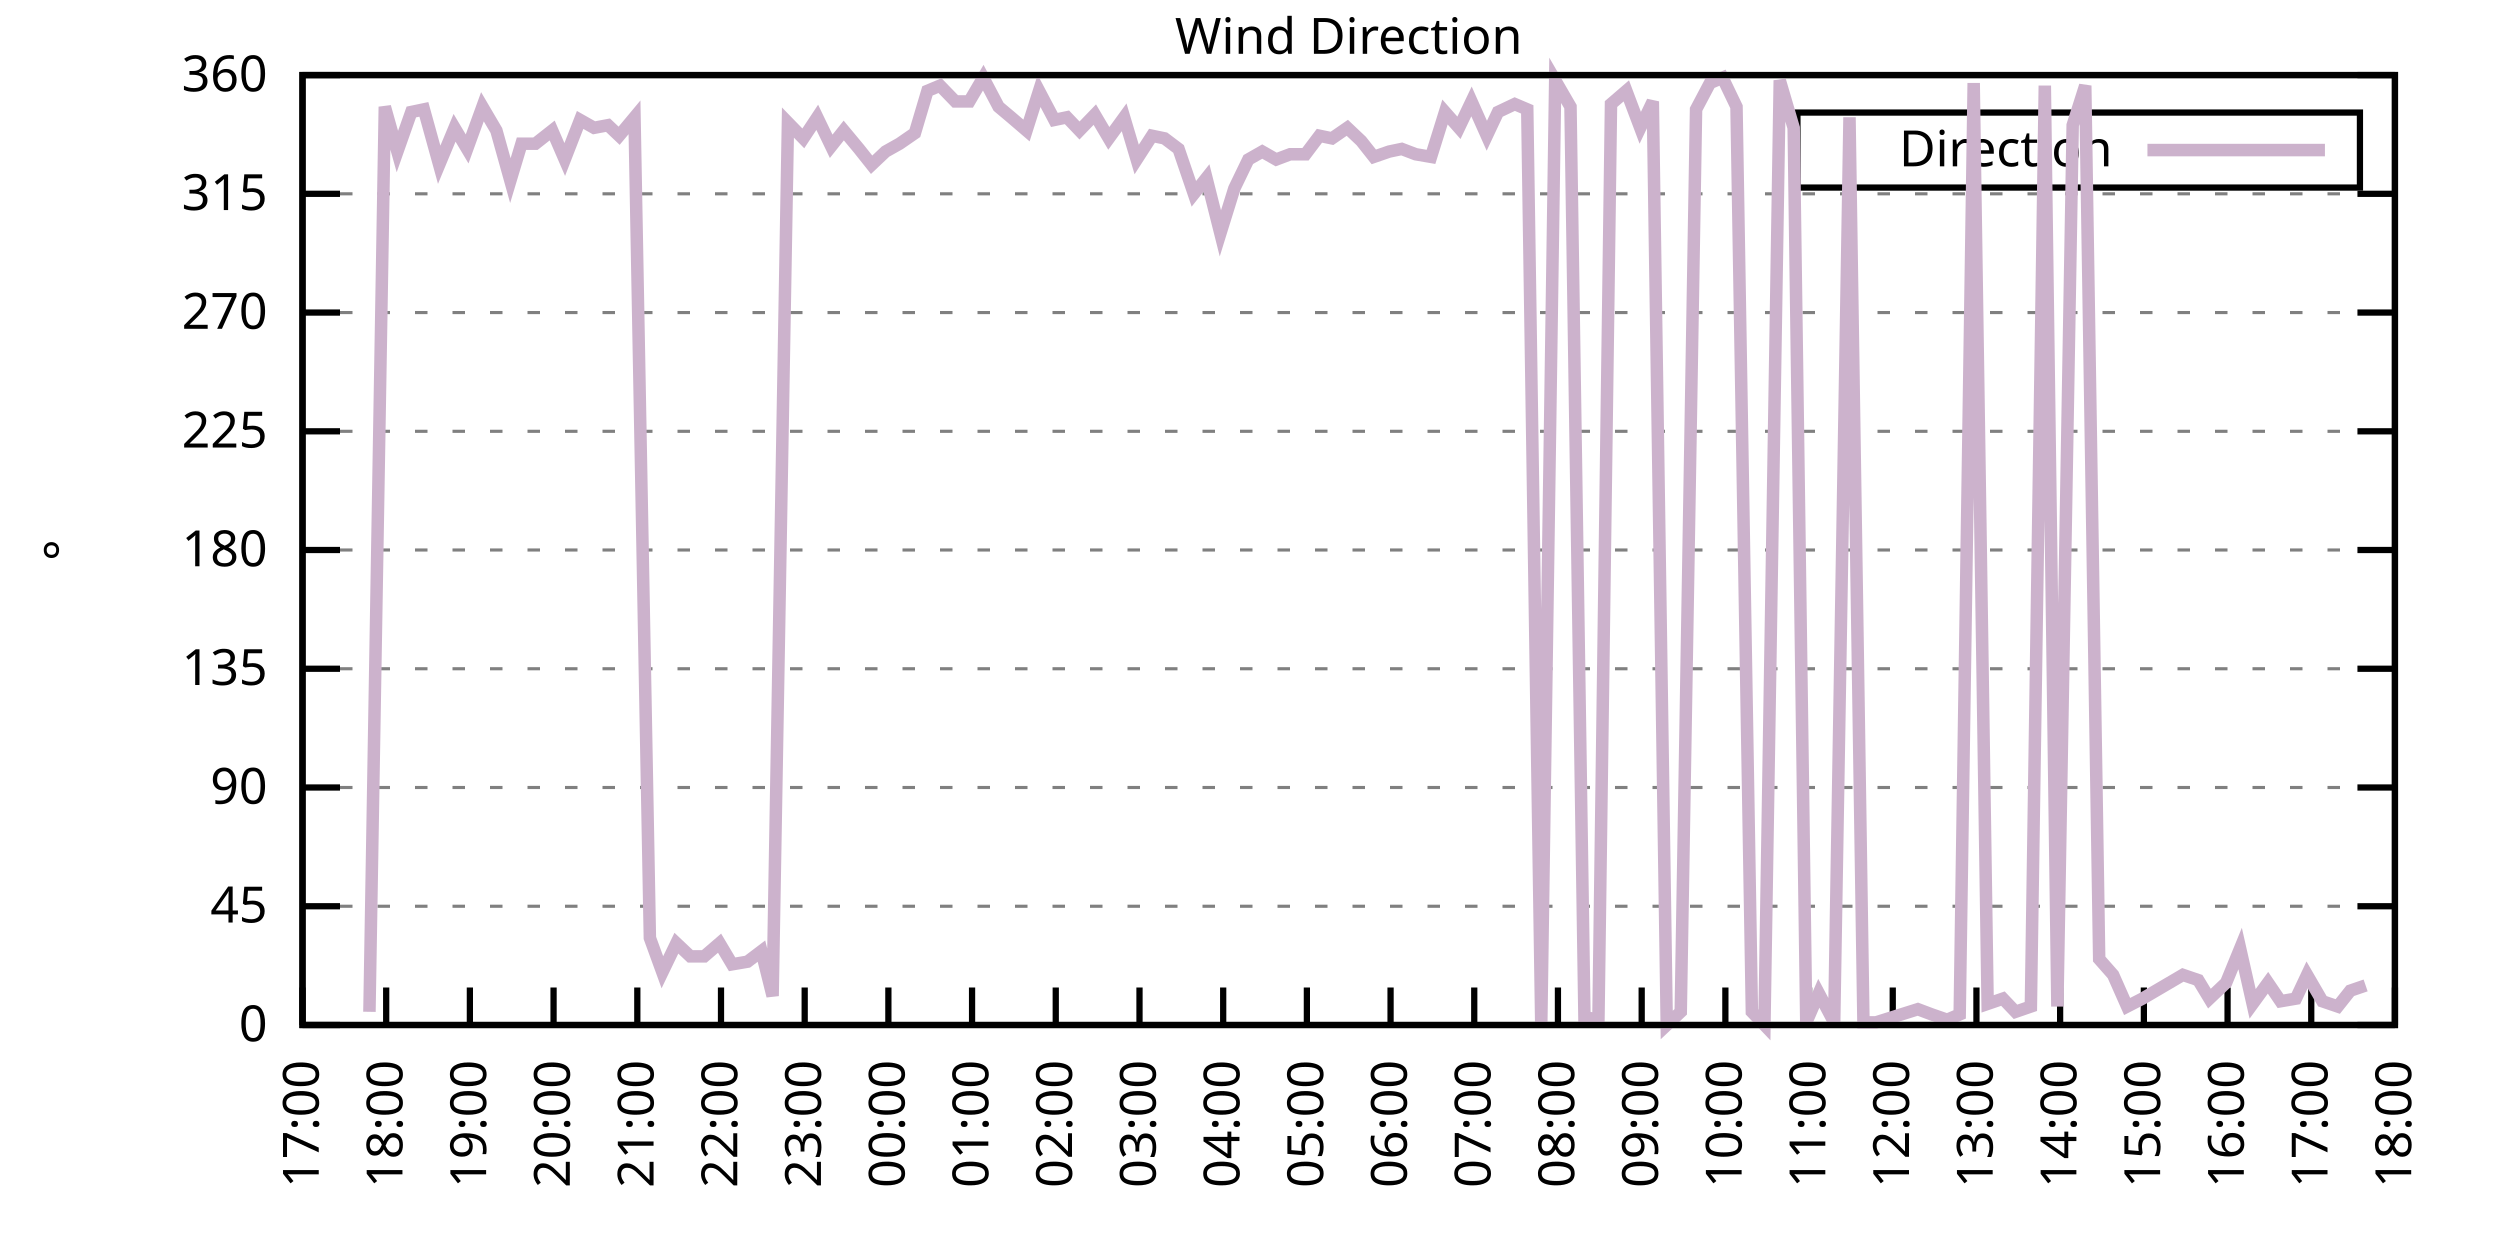
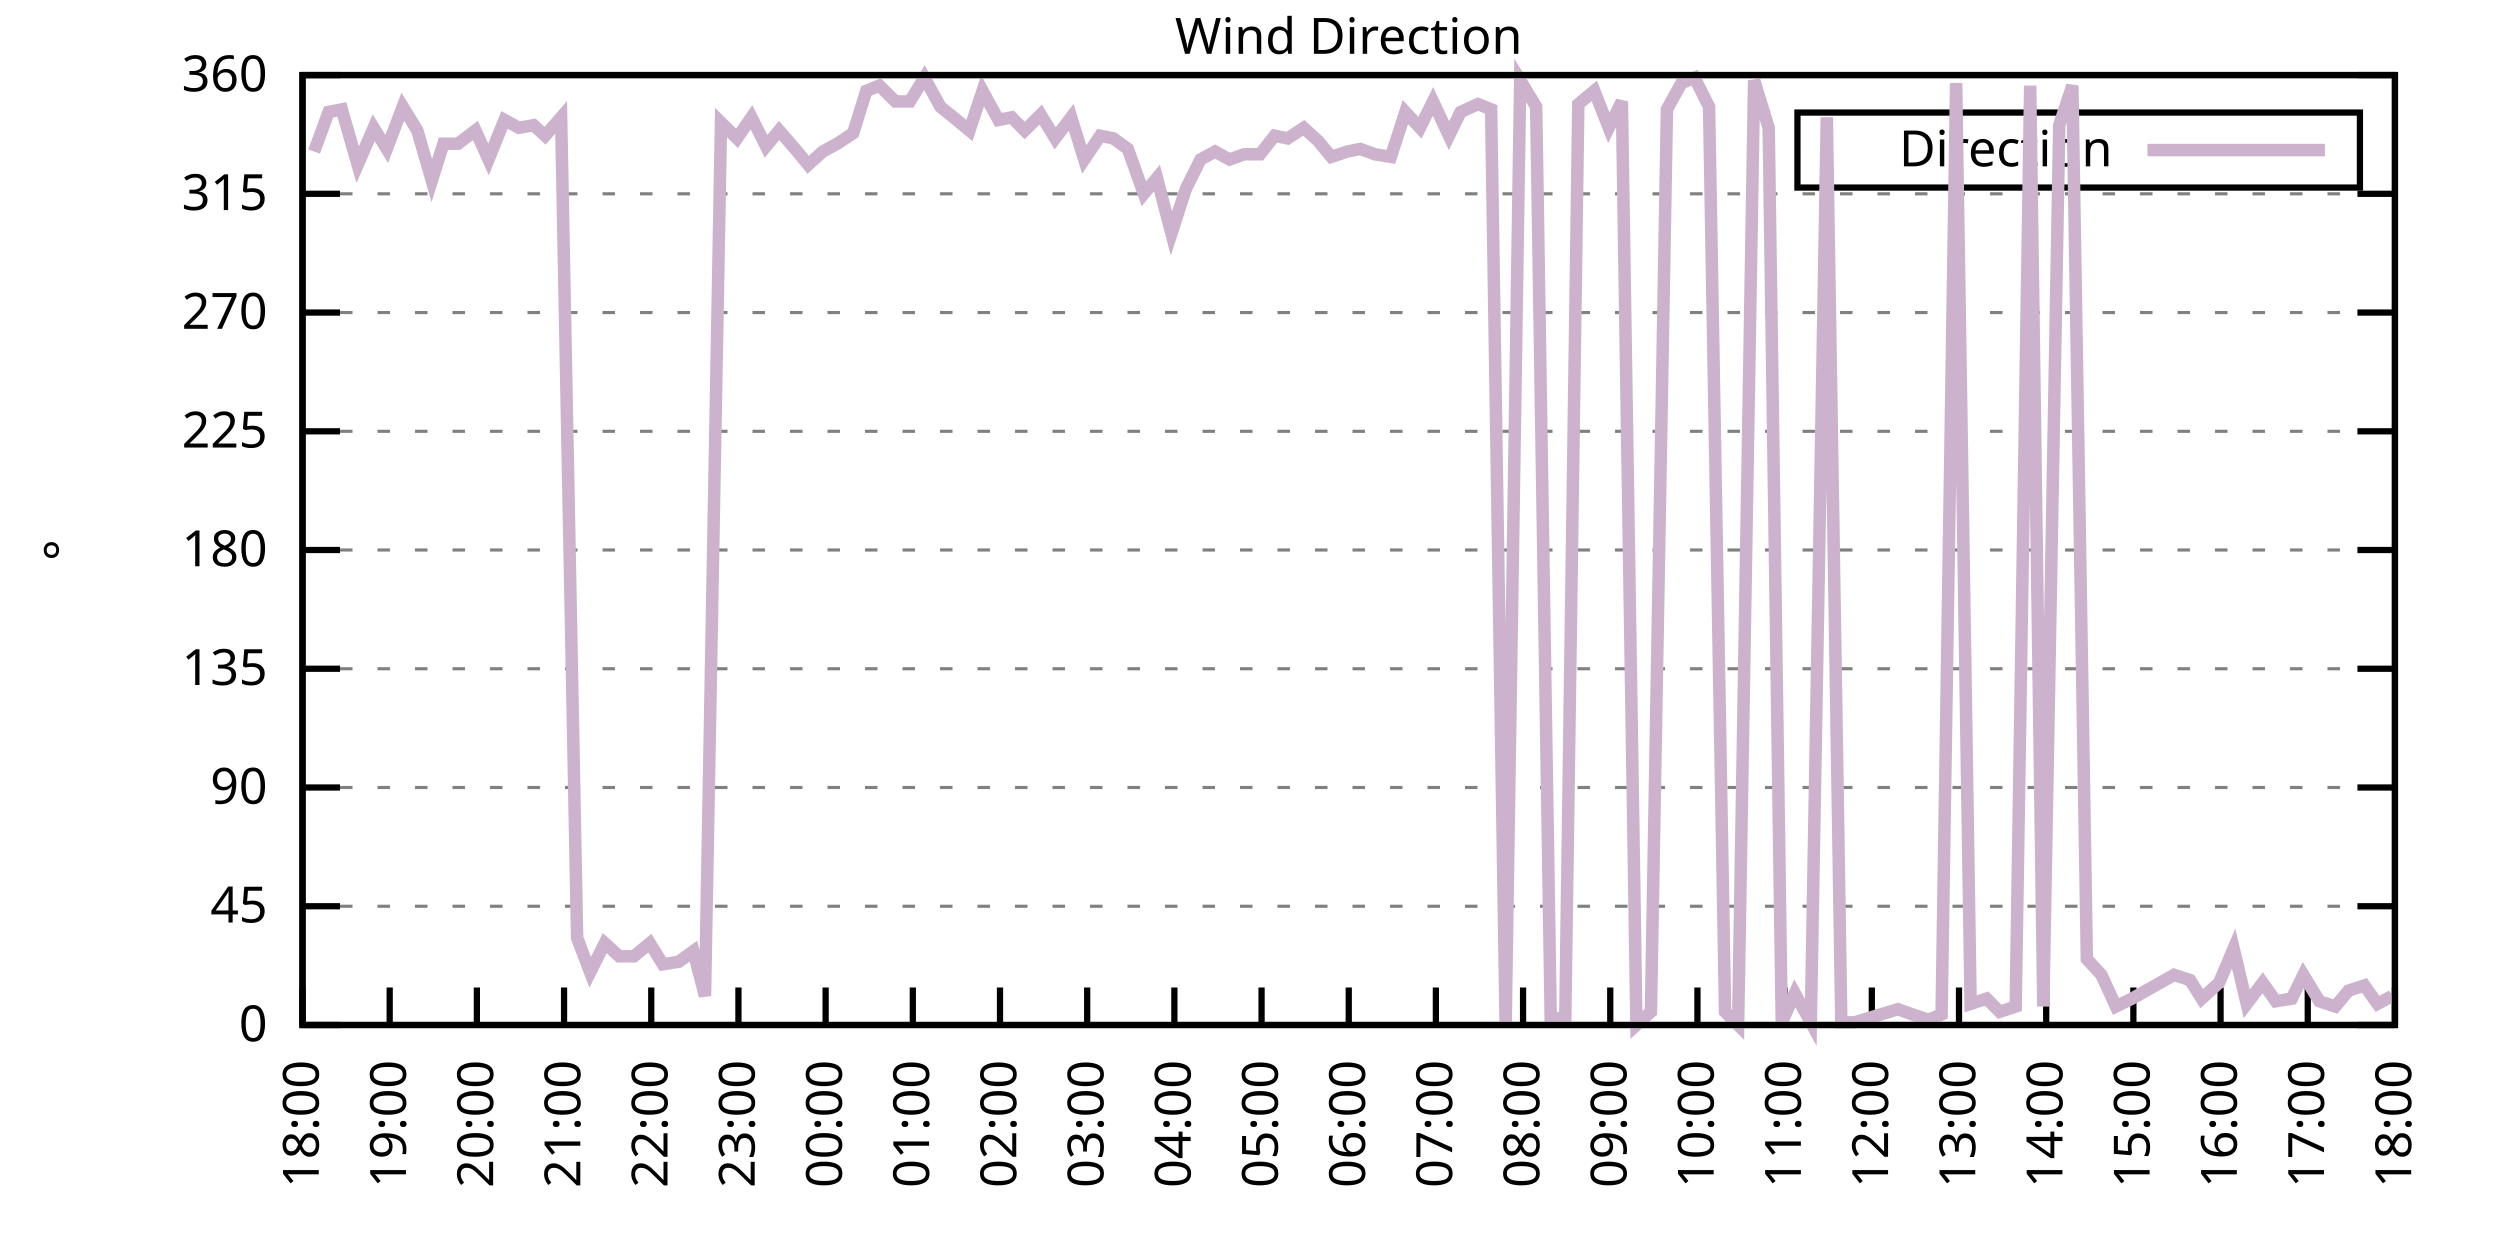
<svg xmlns="http://www.w3.org/2000/svg" xmlns:xlink="http://www.w3.org/1999/xlink" width="400" height="200" viewBox="0 0 400 200">
  <g id="gnuplot_canvas">
    <rect x="0" y="0" width="400" height="200" fill="none" />
    <defs>
      <circle id="gpDot" r="0.5" stroke-width="0.5" stroke="currentColor" />
      <path id="gpPt0" stroke-width="0.333" stroke="currentColor" d="M-1,0 h2 M0,-1 v2" />
      <path id="gpPt1" stroke-width="0.333" stroke="currentColor" d="M-1,-1 L1,1 M1,-1 L-1,1" />
      <path id="gpPt2" stroke-width="0.333" stroke="currentColor" d="M-1,0 L1,0 M0,-1 L0,1 M-1,-1 L1,1 M-1,1 L1,-1" />
      <rect id="gpPt3" stroke-width="0.333" stroke="currentColor" x="-1" y="-1" width="2" height="2" />
      <rect id="gpPt4" stroke-width="0.333" stroke="currentColor" fill="currentColor" x="-1" y="-1" width="2" height="2" />
      <circle id="gpPt5" stroke-width="0.333" stroke="currentColor" cx="0" cy="0" r="1" />
      <use xlink:href="#gpPt5" id="gpPt6" fill="currentColor" stroke="none" />
      <path id="gpPt7" stroke-width="0.333" stroke="currentColor" d="M0,-1.33 L-1.33,0.67 L1.33,0.67 z" />
      <use xlink:href="#gpPt7" id="gpPt8" fill="currentColor" stroke="none" />
      <use xlink:href="#gpPt7" id="gpPt9" stroke="currentColor" transform="rotate(180)" />
      <use xlink:href="#gpPt9" id="gpPt10" fill="currentColor" stroke="none" />
      <use xlink:href="#gpPt3" id="gpPt11" stroke="currentColor" transform="rotate(45)" />
      <use xlink:href="#gpPt11" id="gpPt12" fill="currentColor" stroke="none" />
      <path id="gpPt13" stroke-width="0.333" stroke="currentColor" d="M0,1.330 L1.265,0.411 L0.782,-1.067 L-0.782,-1.076 L-1.265,0.411 z" />
      <use xlink:href="#gpPt13" id="gpPt14" fill="currentColor" stroke="none" />
      <filter id="textbox" filterUnits="objectBoundingBox" x="0" y="0" height="1" width="1">
        <feFlood flood-color="white" flood-opacity="1" result="bgnd" />
        <feComposite in="SourceGraphic" in2="bgnd" operator="atop" />
      </filter>
      <filter id="greybox" filterUnits="objectBoundingBox" x="0" y="0" height="1" width="1">
        <feFlood flood-color="lightgrey" flood-opacity="1" result="grey" />
        <feComposite in="SourceGraphic" in2="grey" operator="atop" />
      </filter>
    </defs>
    <g fill="none" color="white" stroke="currentColor" stroke-width="1.00" stroke-linecap="butt" stroke-linejoin="miter">
</g>
    <g fill="none" color="black" stroke="currentColor" stroke-width="1.00" stroke-linecap="butt" stroke-linejoin="miter">
      <g stroke="none" shape-rendering="crispEdges">
        <polygon fill="rgb(255, 255, 255)" points="48.40,164.00 383.18,164.00 383.18,12.02 48.40,12.02 " />
      </g>
    </g>
    <g fill="none" color="black" stroke="currentColor" stroke-width="1.00" stroke-linecap="butt" stroke-linejoin="miter">
</g>
    <g fill="none" color="black" stroke="black" stroke-width="0.50" stroke-linecap="butt" stroke-linejoin="miter">
</g>
    <g fill="none" color="gray" stroke="currentColor" stroke-width="0.50" stroke-linecap="butt" stroke-linejoin="miter">
      <path stroke="gray" stroke-dasharray="2,4" class="gridline" d="M48.40,164.00 L383.19,164.00  " />
    </g>
    <g fill="none" color="gray" stroke="gray" stroke-width="1.00" stroke-linecap="butt" stroke-linejoin="miter">
</g>
    <g fill="none" color="black" stroke="currentColor" stroke-width="1.00" stroke-linecap="butt" stroke-linejoin="miter">
      <path stroke="black" d="M48.40,164.00 L54.40,164.00 M383.19,164.00 L377.19,164.00  " />
      <g transform="translate(42.80,166.60)" stroke="none" fill="black" font-family="Sans" font-size="8.00" text-anchor="end">
        <text>
          <tspan font-family="Sans"> 0</tspan>
        </text>
      </g>
    </g>
    <g fill="none" color="black" stroke="currentColor" stroke-width="1.00" stroke-linecap="butt" stroke-linejoin="miter">
</g>
    <g fill="none" color="black" stroke="black" stroke-width="0.50" stroke-linecap="butt" stroke-linejoin="miter">
</g>
    <g fill="none" color="gray" stroke="currentColor" stroke-width="0.50" stroke-linecap="butt" stroke-linejoin="miter">
      <path stroke="gray" stroke-dasharray="2,4" class="gridline" d="M48.40,145.00 L383.19,145.00  " />
    </g>
    <g fill="none" color="gray" stroke="gray" stroke-width="1.00" stroke-linecap="butt" stroke-linejoin="miter">
</g>
    <g fill="none" color="black" stroke="currentColor" stroke-width="1.00" stroke-linecap="butt" stroke-linejoin="miter">
      <path stroke="black" d="M48.40,145.00 L54.40,145.00 M383.19,145.00 L377.19,145.00  " />
      <g transform="translate(42.80,147.60)" stroke="none" fill="black" font-family="Sans" font-size="8.00" text-anchor="end">
        <text>
          <tspan font-family="Sans"> 45</tspan>
        </text>
      </g>
    </g>
    <g fill="none" color="black" stroke="currentColor" stroke-width="1.00" stroke-linecap="butt" stroke-linejoin="miter">
</g>
    <g fill="none" color="black" stroke="black" stroke-width="0.50" stroke-linecap="butt" stroke-linejoin="miter">
</g>
    <g fill="none" color="gray" stroke="currentColor" stroke-width="0.50" stroke-linecap="butt" stroke-linejoin="miter">
      <path stroke="gray" stroke-dasharray="2,4" class="gridline" d="M48.40,126.00 L383.19,126.00  " />
    </g>
    <g fill="none" color="gray" stroke="gray" stroke-width="1.00" stroke-linecap="butt" stroke-linejoin="miter">
</g>
    <g fill="none" color="black" stroke="currentColor" stroke-width="1.00" stroke-linecap="butt" stroke-linejoin="miter">
      <path stroke="black" d="M48.40,126.00 L54.40,126.00 M383.19,126.00 L377.19,126.00  " />
      <g transform="translate(42.80,128.60)" stroke="none" fill="black" font-family="Sans" font-size="8.00" text-anchor="end">
        <text>
          <tspan font-family="Sans"> 90</tspan>
        </text>
      </g>
    </g>
    <g fill="none" color="black" stroke="currentColor" stroke-width="1.00" stroke-linecap="butt" stroke-linejoin="miter">
</g>
    <g fill="none" color="black" stroke="black" stroke-width="0.50" stroke-linecap="butt" stroke-linejoin="miter">
</g>
    <g fill="none" color="gray" stroke="currentColor" stroke-width="0.50" stroke-linecap="butt" stroke-linejoin="miter">
      <path stroke="gray" stroke-dasharray="2,4" class="gridline" d="M48.40,107.00 L383.19,107.00  " />
    </g>
    <g fill="none" color="gray" stroke="gray" stroke-width="1.00" stroke-linecap="butt" stroke-linejoin="miter">
</g>
    <g fill="none" color="black" stroke="currentColor" stroke-width="1.00" stroke-linecap="butt" stroke-linejoin="miter">
      <path stroke="black" d="M48.40,107.00 L54.40,107.00 M383.19,107.00 L377.19,107.00  " />
      <g transform="translate(42.80,109.60)" stroke="none" fill="black" font-family="Sans" font-size="8.00" text-anchor="end">
        <text>
          <tspan font-family="Sans"> 135</tspan>
        </text>
      </g>
    </g>
    <g fill="none" color="black" stroke="currentColor" stroke-width="1.00" stroke-linecap="butt" stroke-linejoin="miter">
</g>
    <g fill="none" color="black" stroke="black" stroke-width="0.50" stroke-linecap="butt" stroke-linejoin="miter">
</g>
    <g fill="none" color="gray" stroke="currentColor" stroke-width="0.50" stroke-linecap="butt" stroke-linejoin="miter">
      <path stroke="gray" stroke-dasharray="2,4" class="gridline" d="M48.40,88.00 L383.19,88.00  " />
    </g>
    <g fill="none" color="gray" stroke="gray" stroke-width="1.00" stroke-linecap="butt" stroke-linejoin="miter">
</g>
    <g fill="none" color="black" stroke="currentColor" stroke-width="1.00" stroke-linecap="butt" stroke-linejoin="miter">
      <path stroke="black" d="M48.40,88.00 L54.40,88.00 M383.19,88.00 L377.19,88.00  " />
      <g transform="translate(42.80,90.60)" stroke="none" fill="black" font-family="Sans" font-size="8.00" text-anchor="end">
        <text>
          <tspan font-family="Sans"> 180</tspan>
        </text>
      </g>
    </g>
    <g fill="none" color="black" stroke="currentColor" stroke-width="1.00" stroke-linecap="butt" stroke-linejoin="miter">
</g>
    <g fill="none" color="black" stroke="black" stroke-width="0.50" stroke-linecap="butt" stroke-linejoin="miter">
</g>
    <g fill="none" color="gray" stroke="currentColor" stroke-width="0.50" stroke-linecap="butt" stroke-linejoin="miter">
      <path stroke="gray" stroke-dasharray="2,4" class="gridline" d="M48.40,69.01 L383.19,69.01  " />
    </g>
    <g fill="none" color="gray" stroke="gray" stroke-width="1.00" stroke-linecap="butt" stroke-linejoin="miter">
</g>
    <g fill="none" color="black" stroke="currentColor" stroke-width="1.00" stroke-linecap="butt" stroke-linejoin="miter">
      <path stroke="black" d="M48.40,69.01 L54.40,69.01 M383.19,69.01 L377.19,69.01  " />
      <g transform="translate(42.80,71.61)" stroke="none" fill="black" font-family="Sans" font-size="8.00" text-anchor="end">
        <text>
          <tspan font-family="Sans"> 225</tspan>
        </text>
      </g>
    </g>
    <g fill="none" color="black" stroke="currentColor" stroke-width="1.00" stroke-linecap="butt" stroke-linejoin="miter">
</g>
    <g fill="none" color="black" stroke="black" stroke-width="0.50" stroke-linecap="butt" stroke-linejoin="miter">
</g>
    <g fill="none" color="gray" stroke="currentColor" stroke-width="0.50" stroke-linecap="butt" stroke-linejoin="miter">
      <path stroke="gray" stroke-dasharray="2,4" class="gridline" d="M48.40,50.01 L383.19,50.01  " />
    </g>
    <g fill="none" color="gray" stroke="gray" stroke-width="1.00" stroke-linecap="butt" stroke-linejoin="miter">
</g>
    <g fill="none" color="black" stroke="currentColor" stroke-width="1.00" stroke-linecap="butt" stroke-linejoin="miter">
      <path stroke="black" d="M48.40,50.01 L54.40,50.01 M383.19,50.01 L377.19,50.01  " />
      <g transform="translate(42.80,52.61)" stroke="none" fill="black" font-family="Sans" font-size="8.00" text-anchor="end">
        <text>
          <tspan font-family="Sans"> 270</tspan>
        </text>
      </g>
    </g>
    <g fill="none" color="black" stroke="currentColor" stroke-width="1.00" stroke-linecap="butt" stroke-linejoin="miter">
</g>
    <g fill="none" color="black" stroke="black" stroke-width="0.50" stroke-linecap="butt" stroke-linejoin="miter">
</g>
    <g fill="none" color="gray" stroke="currentColor" stroke-width="0.50" stroke-linecap="butt" stroke-linejoin="miter">
      <path stroke="gray" stroke-dasharray="2,4" class="gridline" d="M48.40,31.01 L383.19,31.01  " />
    </g>
    <g fill="none" color="gray" stroke="gray" stroke-width="1.00" stroke-linecap="butt" stroke-linejoin="miter">
</g>
    <g fill="none" color="black" stroke="currentColor" stroke-width="1.00" stroke-linecap="butt" stroke-linejoin="miter">
      <path stroke="black" d="M48.40,31.01 L54.40,31.01 M383.19,31.01 L377.19,31.01  " />
      <g transform="translate(42.80,33.61)" stroke="none" fill="black" font-family="Sans" font-size="8.00" text-anchor="end">
        <text>
          <tspan font-family="Sans"> 315</tspan>
        </text>
      </g>
    </g>
    <g fill="none" color="black" stroke="currentColor" stroke-width="1.00" stroke-linecap="butt" stroke-linejoin="miter">
</g>
    <g fill="none" color="black" stroke="black" stroke-width="0.50" stroke-linecap="butt" stroke-linejoin="miter">
</g>
    <g fill="none" color="gray" stroke="currentColor" stroke-width="0.50" stroke-linecap="butt" stroke-linejoin="miter">
      <path stroke="gray" stroke-dasharray="2,4" class="gridline" d="M48.40,12.01 L383.19,12.01  " />
    </g>
    <g fill="none" color="gray" stroke="gray" stroke-width="1.00" stroke-linecap="butt" stroke-linejoin="miter">
</g>
    <g fill="none" color="black" stroke="currentColor" stroke-width="1.00" stroke-linecap="butt" stroke-linejoin="miter">
      <path stroke="black" d="M48.40,12.01 L54.40,12.01 M383.19,12.01 L377.19,12.01  " />
      <g transform="translate(42.80,14.61)" stroke="none" fill="black" font-family="Sans" font-size="8.00" text-anchor="end">
        <text>
          <tspan font-family="Sans"> 360</tspan>
        </text>
      </g>
    </g>
    <g fill="none" color="black" stroke="currentColor" stroke-width="1.00" stroke-linecap="butt" stroke-linejoin="miter">
      <path stroke="black" d="M48.40,164.00 L48.40,158.00  " />
      <g transform="translate(51.00,169.60) rotate(270.00)" stroke="none" fill="black" font-family="Sans" font-size="8.00" text-anchor="end">
        <text>
-           <tspan font-family="Sans">17:00</tspan>
-         </text>
-       </g>
-     </g>
-     <g fill="none" color="black" stroke="currentColor" stroke-width="1.00" stroke-linecap="butt" stroke-linejoin="miter">
-       <path stroke="black" d="M61.79,164.00 L61.79,158.00  " />
-       <g transform="translate(64.39,169.60) rotate(270.00)" stroke="none" fill="black" font-family="Sans" font-size="8.00" text-anchor="end">
-         <text>
          <tspan font-family="Sans">18:00</tspan>
        </text>
      </g>
    </g>
    <g fill="none" color="black" stroke="currentColor" stroke-width="1.00" stroke-linecap="butt" stroke-linejoin="miter">
-       <path stroke="black" d="M75.18,164.00 L75.18,158.00  " />
-       <g transform="translate(77.78,169.60) rotate(270.00)" stroke="none" fill="black" font-family="Sans" font-size="8.00" text-anchor="end">
+       <path stroke="black" d="M62.35,164.00 L62.35,158.00  " />
+       <g transform="translate(64.95,169.60) rotate(270.00)" stroke="none" fill="black" font-family="Sans" font-size="8.00" text-anchor="end">
        <text>
          <tspan font-family="Sans">19:00</tspan>
        </text>
      </g>
    </g>
    <g fill="none" color="black" stroke="currentColor" stroke-width="1.00" stroke-linecap="butt" stroke-linejoin="miter">
-       <path stroke="black" d="M88.57,164.00 L88.57,158.00  " />
-       <g transform="translate(91.17,169.60) rotate(270.00)" stroke="none" fill="black" font-family="Sans" font-size="8.00" text-anchor="end">
+       <path stroke="black" d="M76.30,164.00 L76.30,158.00  " />
+       <g transform="translate(78.90,169.60) rotate(270.00)" stroke="none" fill="black" font-family="Sans" font-size="8.00" text-anchor="end">
        <text>
          <tspan font-family="Sans">20:00</tspan>
        </text>
      </g>
    </g>
    <g fill="none" color="black" stroke="currentColor" stroke-width="1.00" stroke-linecap="butt" stroke-linejoin="miter">
-       <path stroke="black" d="M101.97,164.00 L101.97,158.00  " />
-       <g transform="translate(104.57,169.60) rotate(270.00)" stroke="none" fill="black" font-family="Sans" font-size="8.00" text-anchor="end">
+       <path stroke="black" d="M90.25,164.00 L90.25,158.00  " />
+       <g transform="translate(92.85,169.60) rotate(270.00)" stroke="none" fill="black" font-family="Sans" font-size="8.00" text-anchor="end">
        <text>
          <tspan font-family="Sans">21:00</tspan>
        </text>
      </g>
    </g>
    <g fill="none" color="black" stroke="currentColor" stroke-width="1.00" stroke-linecap="butt" stroke-linejoin="miter">
-       <path stroke="black" d="M115.36,164.00 L115.36,158.00  " />
-       <g transform="translate(117.96,169.60) rotate(270.00)" stroke="none" fill="black" font-family="Sans" font-size="8.00" text-anchor="end">
+       <path stroke="black" d="M104.20,164.00 L104.20,158.00  " />
+       <g transform="translate(106.80,169.60) rotate(270.00)" stroke="none" fill="black" font-family="Sans" font-size="8.00" text-anchor="end">
        <text>
          <tspan font-family="Sans">22:00</tspan>
        </text>
      </g>
    </g>
    <g fill="none" color="black" stroke="currentColor" stroke-width="1.00" stroke-linecap="butt" stroke-linejoin="miter">
-       <path stroke="black" d="M128.75,164.00 L128.75,158.00  " />
-       <g transform="translate(131.35,169.60) rotate(270.00)" stroke="none" fill="black" font-family="Sans" font-size="8.00" text-anchor="end">
+       <path stroke="black" d="M118.15,164.00 L118.15,158.00  " />
+       <g transform="translate(120.75,169.60) rotate(270.00)" stroke="none" fill="black" font-family="Sans" font-size="8.00" text-anchor="end">
        <text>
          <tspan font-family="Sans">23:00</tspan>
        </text>
      </g>
    </g>
    <g fill="none" color="black" stroke="currentColor" stroke-width="1.00" stroke-linecap="butt" stroke-linejoin="miter">
-       <path stroke="black" d="M142.14,164.00 L142.14,158.00  " />
-       <g transform="translate(144.74,169.60) rotate(270.00)" stroke="none" fill="black" font-family="Sans" font-size="8.00" text-anchor="end">
+       <path stroke="black" d="M132.10,164.00 L132.10,158.00  " />
+       <g transform="translate(134.70,169.60) rotate(270.00)" stroke="none" fill="black" font-family="Sans" font-size="8.00" text-anchor="end">
        <text>
          <tspan font-family="Sans">00:00</tspan>
        </text>
      </g>
    </g>
    <g fill="none" color="black" stroke="currentColor" stroke-width="1.00" stroke-linecap="butt" stroke-linejoin="miter">
-       <path stroke="black" d="M155.53,164.00 L155.53,158.00  " />
-       <g transform="translate(158.13,169.60) rotate(270.00)" stroke="none" fill="black" font-family="Sans" font-size="8.00" text-anchor="end">
+       <path stroke="black" d="M146.05,164.00 L146.05,158.00  " />
+       <g transform="translate(148.65,169.60) rotate(270.00)" stroke="none" fill="black" font-family="Sans" font-size="8.00" text-anchor="end">
        <text>
          <tspan font-family="Sans">01:00</tspan>
        </text>
      </g>
    </g>
    <g fill="none" color="black" stroke="currentColor" stroke-width="1.00" stroke-linecap="butt" stroke-linejoin="miter">
-       <path stroke="black" d="M168.92,164.00 L168.92,158.00  " />
-       <g transform="translate(171.52,169.60) rotate(270.00)" stroke="none" fill="black" font-family="Sans" font-size="8.00" text-anchor="end">
+       <path stroke="black" d="M160.00,164.00 L160.00,158.00  " />
+       <g transform="translate(162.60,169.60) rotate(270.00)" stroke="none" fill="black" font-family="Sans" font-size="8.00" text-anchor="end">
        <text>
          <tspan font-family="Sans">02:00</tspan>
        </text>
      </g>
    </g>
    <g fill="none" color="black" stroke="currentColor" stroke-width="1.00" stroke-linecap="butt" stroke-linejoin="miter">
-       <path stroke="black" d="M182.32,164.00 L182.32,158.00  " />
-       <g transform="translate(184.92,169.60) rotate(270.00)" stroke="none" fill="black" font-family="Sans" font-size="8.00" text-anchor="end">
+       <path stroke="black" d="M173.95,164.00 L173.95,158.00  " />
+       <g transform="translate(176.55,169.60) rotate(270.00)" stroke="none" fill="black" font-family="Sans" font-size="8.00" text-anchor="end">
        <text>
          <tspan font-family="Sans">03:00</tspan>
        </text>
      </g>
    </g>
    <g fill="none" color="black" stroke="currentColor" stroke-width="1.00" stroke-linecap="butt" stroke-linejoin="miter">
-       <path stroke="black" d="M195.71,164.00 L195.71,158.00  " />
-       <g transform="translate(198.31,169.60) rotate(270.00)" stroke="none" fill="black" font-family="Sans" font-size="8.00" text-anchor="end">
+       <path stroke="black" d="M187.90,164.00 L187.90,158.00  " />
+       <g transform="translate(190.50,169.60) rotate(270.00)" stroke="none" fill="black" font-family="Sans" font-size="8.00" text-anchor="end">
        <text>
          <tspan font-family="Sans">04:00</tspan>
        </text>
      </g>
    </g>
    <g fill="none" color="black" stroke="currentColor" stroke-width="1.00" stroke-linecap="butt" stroke-linejoin="miter">
-       <path stroke="black" d="M209.10,164.00 L209.10,158.00  " />
-       <g transform="translate(211.70,169.60) rotate(270.00)" stroke="none" fill="black" font-family="Sans" font-size="8.00" text-anchor="end">
+       <path stroke="black" d="M201.85,164.00 L201.85,158.00  " />
+       <g transform="translate(204.45,169.60) rotate(270.00)" stroke="none" fill="black" font-family="Sans" font-size="8.00" text-anchor="end">
        <text>
          <tspan font-family="Sans">05:00</tspan>
        </text>
      </g>
    </g>
    <g fill="none" color="black" stroke="currentColor" stroke-width="1.00" stroke-linecap="butt" stroke-linejoin="miter">
-       <path stroke="black" d="M222.49,164.00 L222.49,158.00  " />
-       <g transform="translate(225.09,169.60) rotate(270.00)" stroke="none" fill="black" font-family="Sans" font-size="8.00" text-anchor="end">
+       <path stroke="black" d="M215.80,164.00 L215.80,158.00  " />
+       <g transform="translate(218.40,169.60) rotate(270.00)" stroke="none" fill="black" font-family="Sans" font-size="8.00" text-anchor="end">
        <text>
          <tspan font-family="Sans">06:00</tspan>
        </text>
      </g>
    </g>
    <g fill="none" color="black" stroke="currentColor" stroke-width="1.00" stroke-linecap="butt" stroke-linejoin="miter">
-       <path stroke="black" d="M235.88,164.00 L235.88,158.00  " />
-       <g transform="translate(238.48,169.60) rotate(270.00)" stroke="none" fill="black" font-family="Sans" font-size="8.00" text-anchor="end">
+       <path stroke="black" d="M229.74,164.00 L229.74,158.00  " />
+       <g transform="translate(232.34,169.60) rotate(270.00)" stroke="none" fill="black" font-family="Sans" font-size="8.00" text-anchor="end">
        <text>
          <tspan font-family="Sans">07:00</tspan>
        </text>
      </g>
    </g>
    <g fill="none" color="black" stroke="currentColor" stroke-width="1.00" stroke-linecap="butt" stroke-linejoin="miter">
-       <path stroke="black" d="M249.27,164.00 L249.27,158.00  " />
-       <g transform="translate(251.87,169.60) rotate(270.00)" stroke="none" fill="black" font-family="Sans" font-size="8.00" text-anchor="end">
+       <path stroke="black" d="M243.69,164.00 L243.69,158.00  " />
+       <g transform="translate(246.29,169.60) rotate(270.00)" stroke="none" fill="black" font-family="Sans" font-size="8.00" text-anchor="end">
        <text>
          <tspan font-family="Sans">08:00</tspan>
        </text>
      </g>
    </g>
    <g fill="none" color="black" stroke="currentColor" stroke-width="1.00" stroke-linecap="butt" stroke-linejoin="miter">
-       <path stroke="black" d="M262.67,164.00 L262.67,158.00  " />
-       <g transform="translate(265.27,169.60) rotate(270.00)" stroke="none" fill="black" font-family="Sans" font-size="8.00" text-anchor="end">
+       <path stroke="black" d="M257.64,164.00 L257.64,158.00  " />
+       <g transform="translate(260.24,169.60) rotate(270.00)" stroke="none" fill="black" font-family="Sans" font-size="8.00" text-anchor="end">
        <text>
          <tspan font-family="Sans">09:00</tspan>
        </text>
      </g>
    </g>
    <g fill="none" color="black" stroke="currentColor" stroke-width="1.00" stroke-linecap="butt" stroke-linejoin="miter">
-       <path stroke="black" d="M276.06,164.00 L276.06,158.00  " />
-       <g transform="translate(278.66,169.60) rotate(270.00)" stroke="none" fill="black" font-family="Sans" font-size="8.00" text-anchor="end">
+       <path stroke="black" d="M271.59,164.00 L271.59,158.00  " />
+       <g transform="translate(274.19,169.60) rotate(270.00)" stroke="none" fill="black" font-family="Sans" font-size="8.00" text-anchor="end">
        <text>
          <tspan font-family="Sans">10:00</tspan>
        </text>
      </g>
    </g>
    <g fill="none" color="black" stroke="currentColor" stroke-width="1.00" stroke-linecap="butt" stroke-linejoin="miter">
-       <path stroke="black" d="M289.45,164.00 L289.45,158.00  " />
-       <g transform="translate(292.05,169.60) rotate(270.00)" stroke="none" fill="black" font-family="Sans" font-size="8.00" text-anchor="end">
+       <path stroke="black" d="M285.54,164.00 L285.54,158.00  " />
+       <g transform="translate(288.14,169.60) rotate(270.00)" stroke="none" fill="black" font-family="Sans" font-size="8.00" text-anchor="end">
        <text>
          <tspan font-family="Sans">11:00</tspan>
        </text>
      </g>
    </g>
    <g fill="none" color="black" stroke="currentColor" stroke-width="1.00" stroke-linecap="butt" stroke-linejoin="miter">
-       <path stroke="black" d="M302.84,164.00 L302.84,158.00  " />
-       <g transform="translate(305.44,169.60) rotate(270.00)" stroke="none" fill="black" font-family="Sans" font-size="8.00" text-anchor="end">
+       <path stroke="black" d="M299.49,164.00 L299.49,158.00  " />
+       <g transform="translate(302.09,169.60) rotate(270.00)" stroke="none" fill="black" font-family="Sans" font-size="8.00" text-anchor="end">
        <text>
          <tspan font-family="Sans">12:00</tspan>
        </text>
      </g>
    </g>
    <g fill="none" color="black" stroke="currentColor" stroke-width="1.00" stroke-linecap="butt" stroke-linejoin="miter">
-       <path stroke="black" d="M316.23,164.00 L316.23,158.00  " />
-       <g transform="translate(318.83,169.60) rotate(270.00)" stroke="none" fill="black" font-family="Sans" font-size="8.00" text-anchor="end">
+       <path stroke="black" d="M313.44,164.00 L313.44,158.00  " />
+       <g transform="translate(316.04,169.60) rotate(270.00)" stroke="none" fill="black" font-family="Sans" font-size="8.00" text-anchor="end">
        <text>
          <tspan font-family="Sans">13:00</tspan>
        </text>
      </g>
    </g>
    <g fill="none" color="black" stroke="currentColor" stroke-width="1.00" stroke-linecap="butt" stroke-linejoin="miter">
-       <path stroke="black" d="M329.62,164.00 L329.62,158.00  " />
-       <g transform="translate(332.22,169.60) rotate(270.00)" stroke="none" fill="black" font-family="Sans" font-size="8.00" text-anchor="end">
+       <path stroke="black" d="M327.39,164.00 L327.39,158.00  " />
+       <g transform="translate(329.99,169.60) rotate(270.00)" stroke="none" fill="black" font-family="Sans" font-size="8.00" text-anchor="end">
        <text>
          <tspan font-family="Sans">14:00</tspan>
        </text>
      </g>
    </g>
    <g fill="none" color="black" stroke="currentColor" stroke-width="1.00" stroke-linecap="butt" stroke-linejoin="miter">
-       <path stroke="black" d="M343.02,164.00 L343.02,158.00  " />
-       <g transform="translate(345.62,169.60) rotate(270.00)" stroke="none" fill="black" font-family="Sans" font-size="8.00" text-anchor="end">
+       <path stroke="black" d="M341.34,164.00 L341.34,158.00  " />
+       <g transform="translate(343.94,169.60) rotate(270.00)" stroke="none" fill="black" font-family="Sans" font-size="8.00" text-anchor="end">
        <text>
          <tspan font-family="Sans">15:00</tspan>
        </text>
      </g>
    </g>
    <g fill="none" color="black" stroke="currentColor" stroke-width="1.00" stroke-linecap="butt" stroke-linejoin="miter">
-       <path stroke="black" d="M356.41,164.00 L356.41,158.00  " />
-       <g transform="translate(359.01,169.60) rotate(270.00)" stroke="none" fill="black" font-family="Sans" font-size="8.00" text-anchor="end">
+       <path stroke="black" d="M355.29,164.00 L355.29,158.00  " />
+       <g transform="translate(357.89,169.60) rotate(270.00)" stroke="none" fill="black" font-family="Sans" font-size="8.00" text-anchor="end">
        <text>
          <tspan font-family="Sans">16:00</tspan>
        </text>
      </g>
    </g>
    <g fill="none" color="black" stroke="currentColor" stroke-width="1.00" stroke-linecap="butt" stroke-linejoin="miter">
-       <path stroke="black" d="M369.80,164.00 L369.80,158.00  " />
-       <g transform="translate(372.40,169.60) rotate(270.00)" stroke="none" fill="black" font-family="Sans" font-size="8.00" text-anchor="end">
+       <path stroke="black" d="M369.24,164.00 L369.24,158.00  " />
+       <g transform="translate(371.84,169.60) rotate(270.00)" stroke="none" fill="black" font-family="Sans" font-size="8.00" text-anchor="end">
        <text>
          <tspan font-family="Sans">17:00</tspan>
        </text>
      </g>
    </g>
    <g fill="none" color="black" stroke="currentColor" stroke-width="1.00" stroke-linecap="butt" stroke-linejoin="miter">
      <path stroke="black" d="M383.19,164.00 L383.19,158.00  " />
      <g transform="translate(385.79,169.60) rotate(270.00)" stroke="none" fill="black" font-family="Sans" font-size="8.00" text-anchor="end">
        <text>
          <tspan font-family="Sans">18:00</tspan>
        </text>
      </g>
    </g>
    <g fill="none" color="black" stroke="currentColor" stroke-width="1.00" stroke-linecap="butt" stroke-linejoin="miter">
</g>
    <g fill="none" color="black" stroke="currentColor" stroke-width="1.00" stroke-linecap="butt" stroke-linejoin="miter">
      <path stroke="black" d="M48.40,12.01 L48.40,164.00 L383.19,164.00 L383.19,12.01 L48.40,12.01 Z  " />
    </g>
    <g fill="none" color="black" stroke="currentColor" stroke-width="1.00" stroke-linecap="butt" stroke-linejoin="miter">
</g>
    <g fill="none" color="black" stroke="currentColor" stroke-width="1.00" stroke-linecap="butt" stroke-linejoin="miter">
      <path stroke="black" d="M287.59,30.01 L287.59,18.01 L377.59,18.01 L377.59,30.01 L287.59,30.01 Z  " />
    </g>
    <g id="Wind_direction_plot_1">
      <g fill="none" color="white" stroke="black" stroke-width="2.00" stroke-linecap="butt" stroke-linejoin="miter">
</g>
      <g fill="none" color="black" stroke="currentColor" stroke-width="2.00" stroke-linecap="butt" stroke-linejoin="miter">
        <g transform="translate(337.99,26.61)" stroke="none" fill="black" font-family="Sans" font-size="8.00" text-anchor="end">
          <text>
            <tspan font-family="Sans">Direction</tspan>
          </text>
        </g>
      </g>
      <g fill="none" color="black" stroke="currentColor" stroke-width="2.00" stroke-linecap="butt" stroke-linejoin="miter">
-         <path stroke="rgb(204, 178, 204)" d="M343.59,24.01 L371.99,24.01 M59.11,161.89 L61.57,17.08 L63.58,24.25 L65.81,17.92 L67.82,17.50 L70.27,26.36   L72.73,20.45 L74.74,23.83 L77.19,17.08 L79.42,20.88 L81.66,28.90 L83.44,22.99 L85.67,22.99 L88.35,20.88   L90.36,25.52 L92.82,19.19 L95.05,20.45 L97.28,20.03 L99.06,21.72 L101.52,18.77 L103.98,150.07 L105.98,155.56   L108.22,150.91 L110.45,153.02 L112.68,153.02 L115.13,150.91 L117.14,154.29 L119.60,153.87 L121.83,152.18 L123.62,159.36   L126.07,19.61 L128.53,22.14 L130.76,18.77 L132.99,23.41 L135.00,20.88 L137.45,23.83 L139.46,26.36 L141.69,24.25   L143.93,22.99 L146.38,21.30 L148.39,14.54 L150.40,13.70 L152.85,16.23 L155.09,16.23 L157.32,12.43 L159.77,17.08   L161.78,18.77 L164.24,20.88 L166.25,14.54 L168.70,19.19 L170.71,18.77 L172.72,20.88 L175.17,18.34 L177.41,22.14   L179.86,18.77 L181.87,25.52 L184.32,21.72 L186.33,22.14 L188.57,23.83 L191.02,31.01 L193.03,28.48 L195.26,37.34   L197.49,30.16 L199.73,25.52 L201.96,24.25 L204.19,25.52 L206.42,24.68 L208.88,24.68 L211.11,21.72 L213.12,22.14   L215.57,20.45 L217.80,22.56 L219.81,25.10 L222.27,24.25 L224.28,23.83 L226.51,24.68 L228.96,25.10 L231.20,17.92   L233.43,20.45 L235.44,16.23 L237.89,21.72 L239.68,17.92 L242.36,16.65 L244.36,17.50 L246.60,164.00 L248.83,12.85   L251.28,17.08 L253.51,162.73 L255.75,163.16 L257.76,16.65 L260.21,14.54 L262.44,20.45 L264.45,16.23 L266.68,164.00   L268.92,161.89 L271.37,17.50 L273.60,13.28 L275.61,12.43 L277.84,17.08 L280.30,161.89 L282.31,164.00 L284.76,12.85   L286.99,20.45 L289.00,163.58 L291.01,158.93 L293.47,163.58 L295.92,18.77 L298.15,163.58 L300.16,163.58 L306.86,161.47   L309.09,162.31 L311.54,163.16 L313.55,162.31 L315.79,13.28 L318.02,160.62 L320.47,159.78 L322.48,161.89 L324.94,161.04   L327.17,13.70 L329.18,161.04 L331.63,20.03 L333.64,13.70 L335.87,153.45 L338.10,155.98 L340.34,161.04 L342.79,159.78   L349.26,155.98 L351.72,156.82 L353.51,159.78 L356.18,157.24 L358.42,151.76 L360.42,160.62 L362.88,157.24 L364.89,160.20   L367.34,159.78 L369.13,155.98 L371.58,160.20 L374.04,161.04 L376.05,158.51 L378.50,157.67  " />
+         <path stroke="rgb(204, 178, 204)" d="M343.59,24.01 L371.99,24.01 M50.26,24.25 L52.58,17.92 L54.68,17.50 L57.23,26.36 L59.79,20.45 L61.88,23.83   L64.44,17.08 L66.77,20.88 L69.09,28.90 L70.95,22.99 L73.28,22.99 L76.07,20.88 L78.16,25.52 L80.72,19.19   L83.04,20.45 L85.37,20.03 L87.23,21.72 L89.78,18.77 L92.34,150.07 L94.43,155.56 L96.76,150.91 L99.08,153.02   L101.41,153.02 L103.97,150.91 L106.06,154.29 L108.62,153.87 L110.94,152.18 L112.80,159.36 L115.36,19.61 L117.92,22.14   L120.24,18.77 L122.57,23.41 L124.66,20.88 L127.22,23.83 L129.31,26.36 L131.63,24.25 L133.96,22.99 L136.51,21.30   L138.61,14.54 L140.70,13.70 L143.26,16.23 L145.58,16.23 L147.91,12.43 L150.46,17.08 L152.56,18.77 L155.11,20.88   L157.21,14.54 L159.76,19.19 L161.86,18.77 L163.95,20.88 L166.51,18.34 L168.83,22.14 L171.39,18.77 L173.48,25.52   L176.04,21.72 L178.13,22.14 L180.46,23.83 L183.01,31.01 L185.11,28.48 L187.43,37.34 L189.76,30.16 L192.08,25.52   L194.41,24.25 L196.73,25.52 L199.06,24.68 L201.61,24.68 L203.94,21.72 L206.03,22.14 L208.59,20.45 L210.91,22.56   L213.01,25.10 L215.56,24.25 L217.65,23.83 L219.98,24.68 L222.54,25.10 L224.86,17.92 L227.19,20.45 L229.28,16.23   L231.84,21.72 L233.70,17.92 L236.49,16.65 L238.58,17.50 L240.90,164.00 L243.23,12.85 L245.79,17.08 L248.11,162.73   L250.44,163.16 L252.53,16.65 L255.09,14.54 L257.41,20.45 L259.50,16.23 L261.83,164.00 L264.15,161.89 L266.71,17.50   L269.04,13.28 L271.13,12.43 L273.45,17.08 L276.01,161.89 L278.10,164.00 L280.66,12.85 L282.99,20.45 L285.08,163.58   L287.17,158.93 L289.73,163.58 L292.29,18.77 L294.61,163.58 L296.70,163.58 L303.68,161.47 L306.00,162.31 L308.56,163.16   L310.65,162.31 L312.98,13.28 L315.30,160.62 L317.86,159.78 L319.95,161.89 L322.51,161.04 L324.83,13.70 L326.93,161.04   L329.48,20.03 L331.58,13.70 L333.90,153.45 L336.23,155.98 L338.55,161.04 L341.11,159.78 L347.85,155.98 L350.41,156.82   L352.27,159.78 L355.06,157.24 L357.38,151.76 L359.48,160.62 L362.03,157.24 L364.13,160.20 L366.68,159.78 L368.54,155.98   L371.10,160.20 L373.66,161.04 L375.75,158.51 L378.31,157.67 L380.40,160.62 L382.73,159.36  " />
      </g>
    </g>
    <g fill="none" color="black" stroke="currentColor" stroke-width="2.00" stroke-linecap="butt" stroke-linejoin="miter">
</g>
    <g fill="none" color="black" stroke="black" stroke-width="1.00" stroke-linecap="butt" stroke-linejoin="miter">
</g>
    <g fill="none" color="black" stroke="currentColor" stroke-width="1.00" stroke-linecap="butt" stroke-linejoin="miter">
      <path stroke="black" d="M48.40,12.01 L48.40,164.00 L383.19,164.00 L383.19,12.01 L48.40,12.01 Z  " />
      <g transform="translate(12.80,88.01) rotate(270.00)" stroke="none" fill="black" font-family="Sans" font-size="8.00" text-anchor="middle">
        <text>
          <tspan font-family="Sans">°</tspan>
        </text>
      </g>
    </g>
    <g fill="none" color="black" stroke="currentColor" stroke-width="1.00" stroke-linecap="butt" stroke-linejoin="miter">
</g>
    <g fill="none" color="black" stroke="currentColor" stroke-width="1.00" stroke-linecap="butt" stroke-linejoin="miter">
      <g transform="translate(215.79,8.61)" stroke="none" fill="black" font-family="Sans" font-size="8.00" text-anchor="middle">
        <text>
          <tspan font-family="Sans">Wind Direction</tspan>
        </text>
      </g>
    </g>
    <g fill="none" color="black" stroke="currentColor" stroke-width="1.00" stroke-linecap="butt" stroke-linejoin="miter">
</g>
  </g>
</svg>
